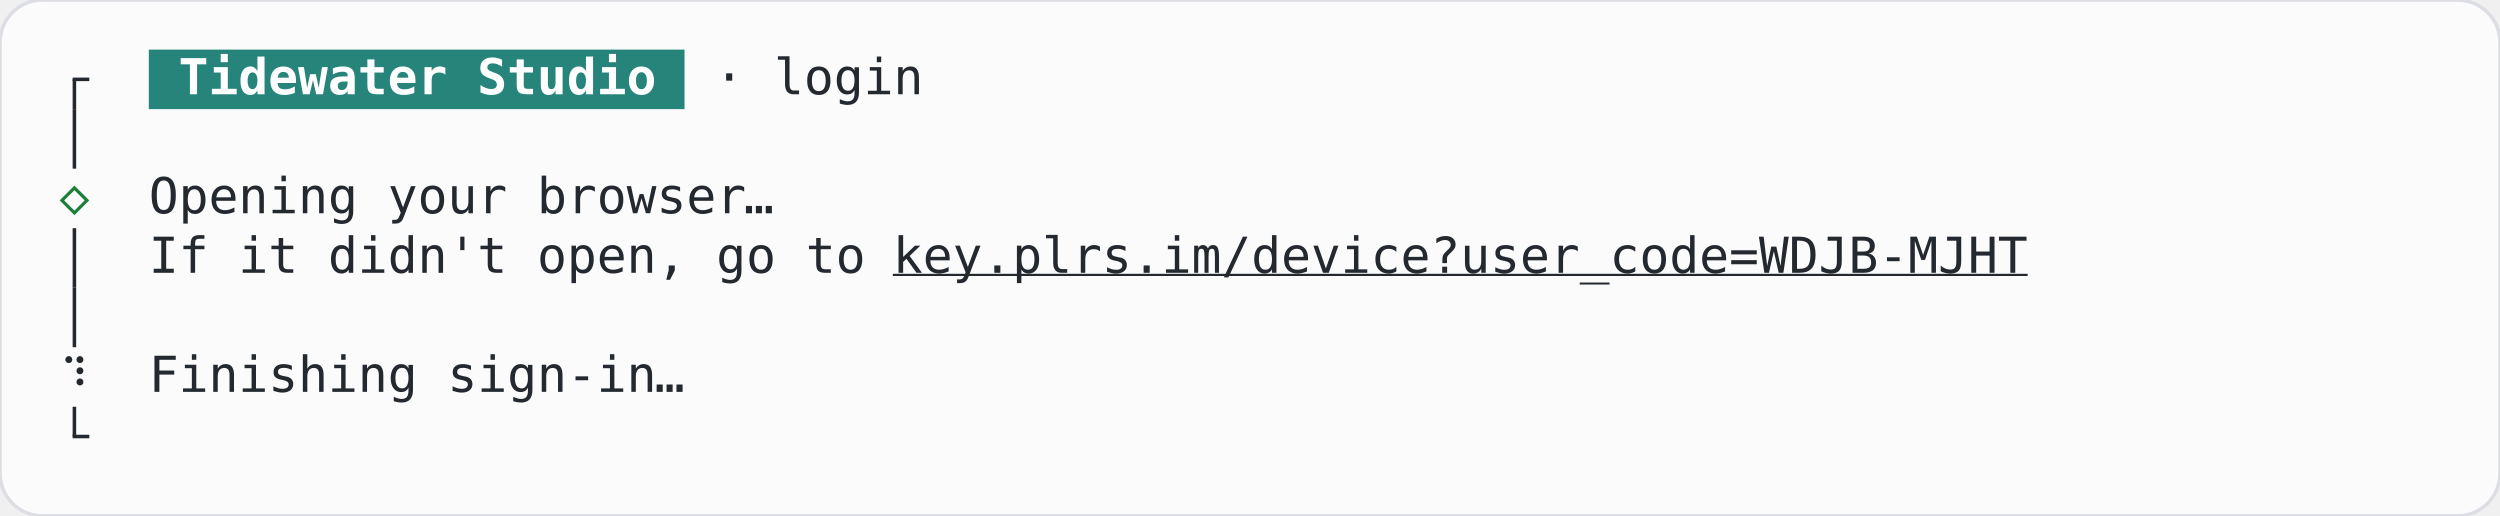
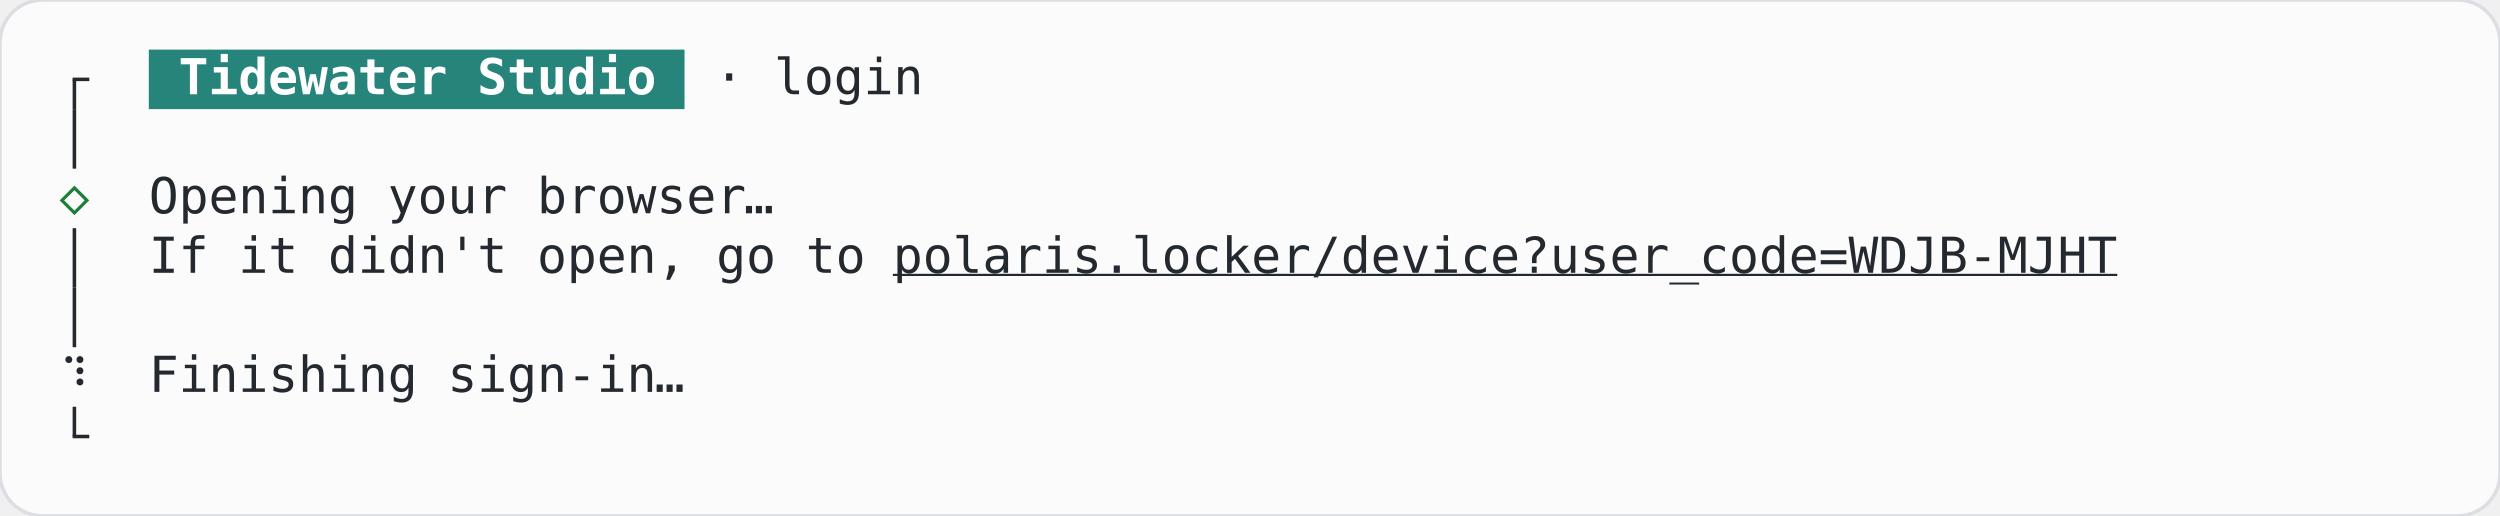
<svg xmlns="http://www.w3.org/2000/svg" width="705.6" height="145.6" viewBox="0 0 705.6 145.6" role="img" aria-label="SignIn, finishing, terminal, light theme">
  <rect width="705.6" height="145.6" rx="12" fill="#fbfbfc" stroke="#dcdee3" />
  <g font-family="JetBrains Mono, ui-monospace, monospace" font-size="14" xml:space="preserve">
    <rect x="42" y="14" width="151.2" height="16.8" fill="#26847a" />
    <rect x="20.5" y="22.4" width="1" height="8.4" fill="#24292f" />
    <rect x="20.5" y="21.9" width="4.7" height="1" fill="#24292f" />
    <text x="50.4" y="26.6" textLength="134.4" lengthAdjust="spacingAndGlyphs" fill="#ffffff" font-weight="600">Tidewater Studio</text>
    <text x="201.6" y="26.6" textLength="58.8" lengthAdjust="spacingAndGlyphs" fill="#24292f">· login</text>
    <rect x="20.5" y="30.8" width="1" height="16.8" fill="#24292f" />
    <text x="21" y="60.2" text-anchor="middle" fill="#1a7f37">◇</text>
    <text x="42" y="60.2" textLength="168" lengthAdjust="spacingAndGlyphs" fill="#24292f">Opening your browser</text>
    <text x="214.2" y="60.2" text-anchor="middle" fill="#24292f">…</text>
    <rect x="20.5" y="64.4" width="1" height="16.8" fill="#24292f" />
    <text x="42" y="77" textLength="201.6" lengthAdjust="spacingAndGlyphs" fill="#24292f">If it didn't open, go to</text>
-     <text x="252" y="77" textLength="319.2" lengthAdjust="spacingAndGlyphs" fill="#24292f" text-decoration="underline">key.plrs.im/device?user_code=WDJB-MJHT</text>
+     <text x="252" y="77" textLength="344.4" lengthAdjust="spacingAndGlyphs" fill="#24292f" text-decoration="underline">polaris.locker/device?user_code=WDJB-MJHT</text>
    <rect x="20.5" y="81.2" width="1" height="16.8" fill="#24292f" />
    <text x="21" y="110.6" text-anchor="middle" fill="#24292f">⠹</text>
    <text x="42" y="110.6" textLength="142.8" lengthAdjust="spacingAndGlyphs" fill="#24292f">Finishing sign-in</text>
    <text x="189" y="110.6" text-anchor="middle" fill="#24292f">…</text>
    <rect x="20.5" y="114.8" width="1" height="8.4" fill="#24292f" />
    <rect x="20.5" y="122.7" width="4.7" height="1" fill="#24292f" />
  </g>
</svg>
